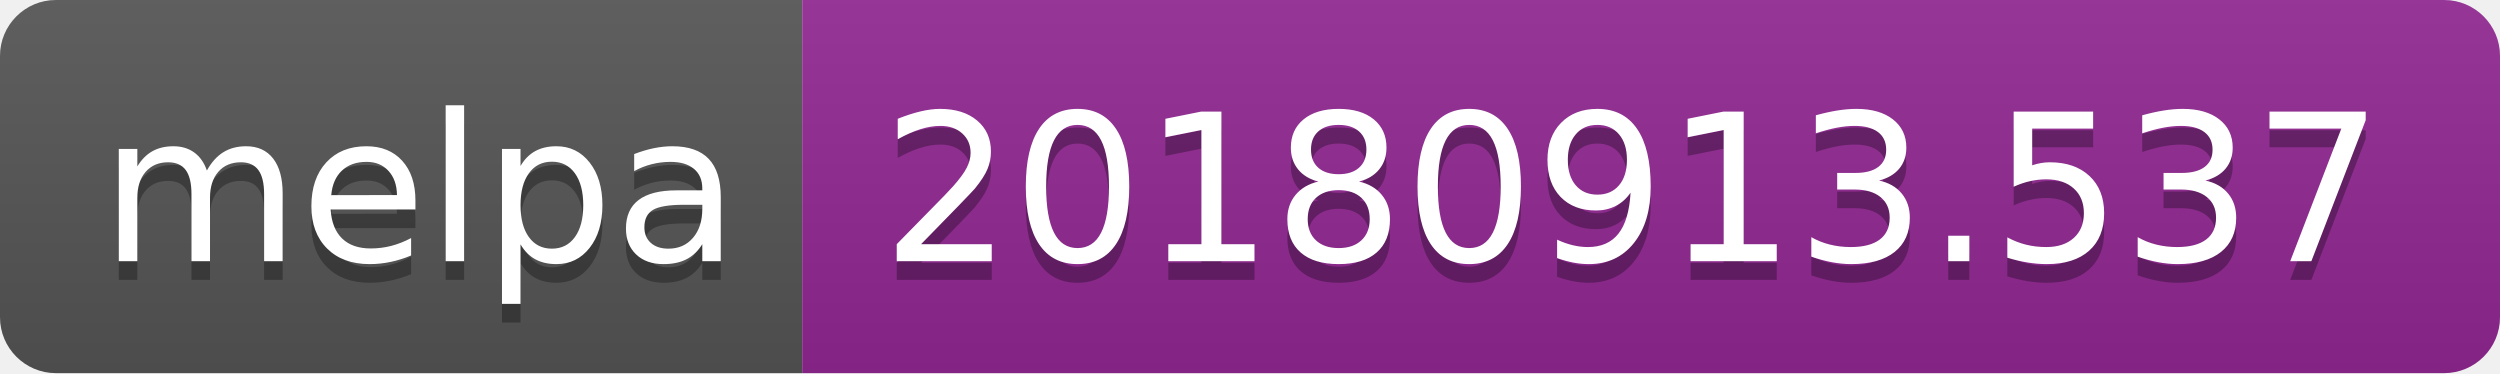
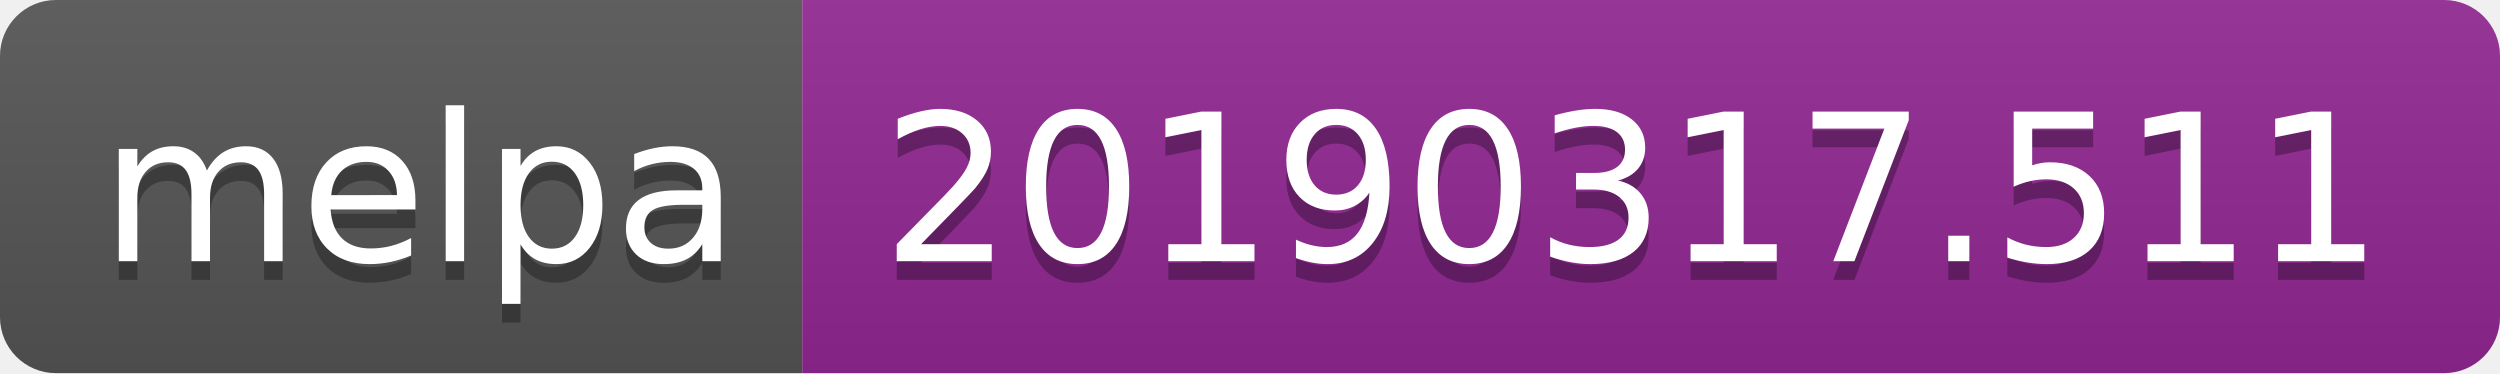
<svg xmlns="http://www.w3.org/2000/svg" width="134" height="20">
  <linearGradient id="b" x2="0" y2="100%">
    <stop offset="0" stop-color="#bbb" stop-opacity=".1" />
    <stop offset="1" stop-opacity=".1" />
  </linearGradient>
  <clipPath id="a">
    <rect width="134" height="20" rx="3" fill="#fff" />
  </clipPath>
  <g clip-path="url(#a)">
    <path fill="#555" d="M0 0h43v20H0z" />
    <path fill="#922793" d="M43 0h91v20H43z" />
    <path fill="url(#b)" d="M0 0h134v20H0z" />
  </g>
  <g fill="#fff" text-anchor="middle" font-family="DejaVu Sans,Verdana,Geneva,sans-serif" font-size="110">
    <text x="225" y="150" fill="#010101" fill-opacity=".3" transform="scale(.1)" textLength="330">melpa</text>
    <text x="225" y="140" transform="scale(.1)" textLength="330">melpa</text>
-     <text x="875" y="150" fill="#010101" fill-opacity=".3" transform="scale(.1)" textLength="810">20180913.537</text>
-     <text x="875" y="140" transform="scale(.1)" textLength="810">20180913.537</text>
+     <text x="875" y="150" fill="#010101" fill-opacity=".3" transform="scale(.1)" textLength="810">20190317.511</text>
+     <text x="875" y="140" transform="scale(.1)" textLength="810">20190317.511</text>
  </g>
</svg>
